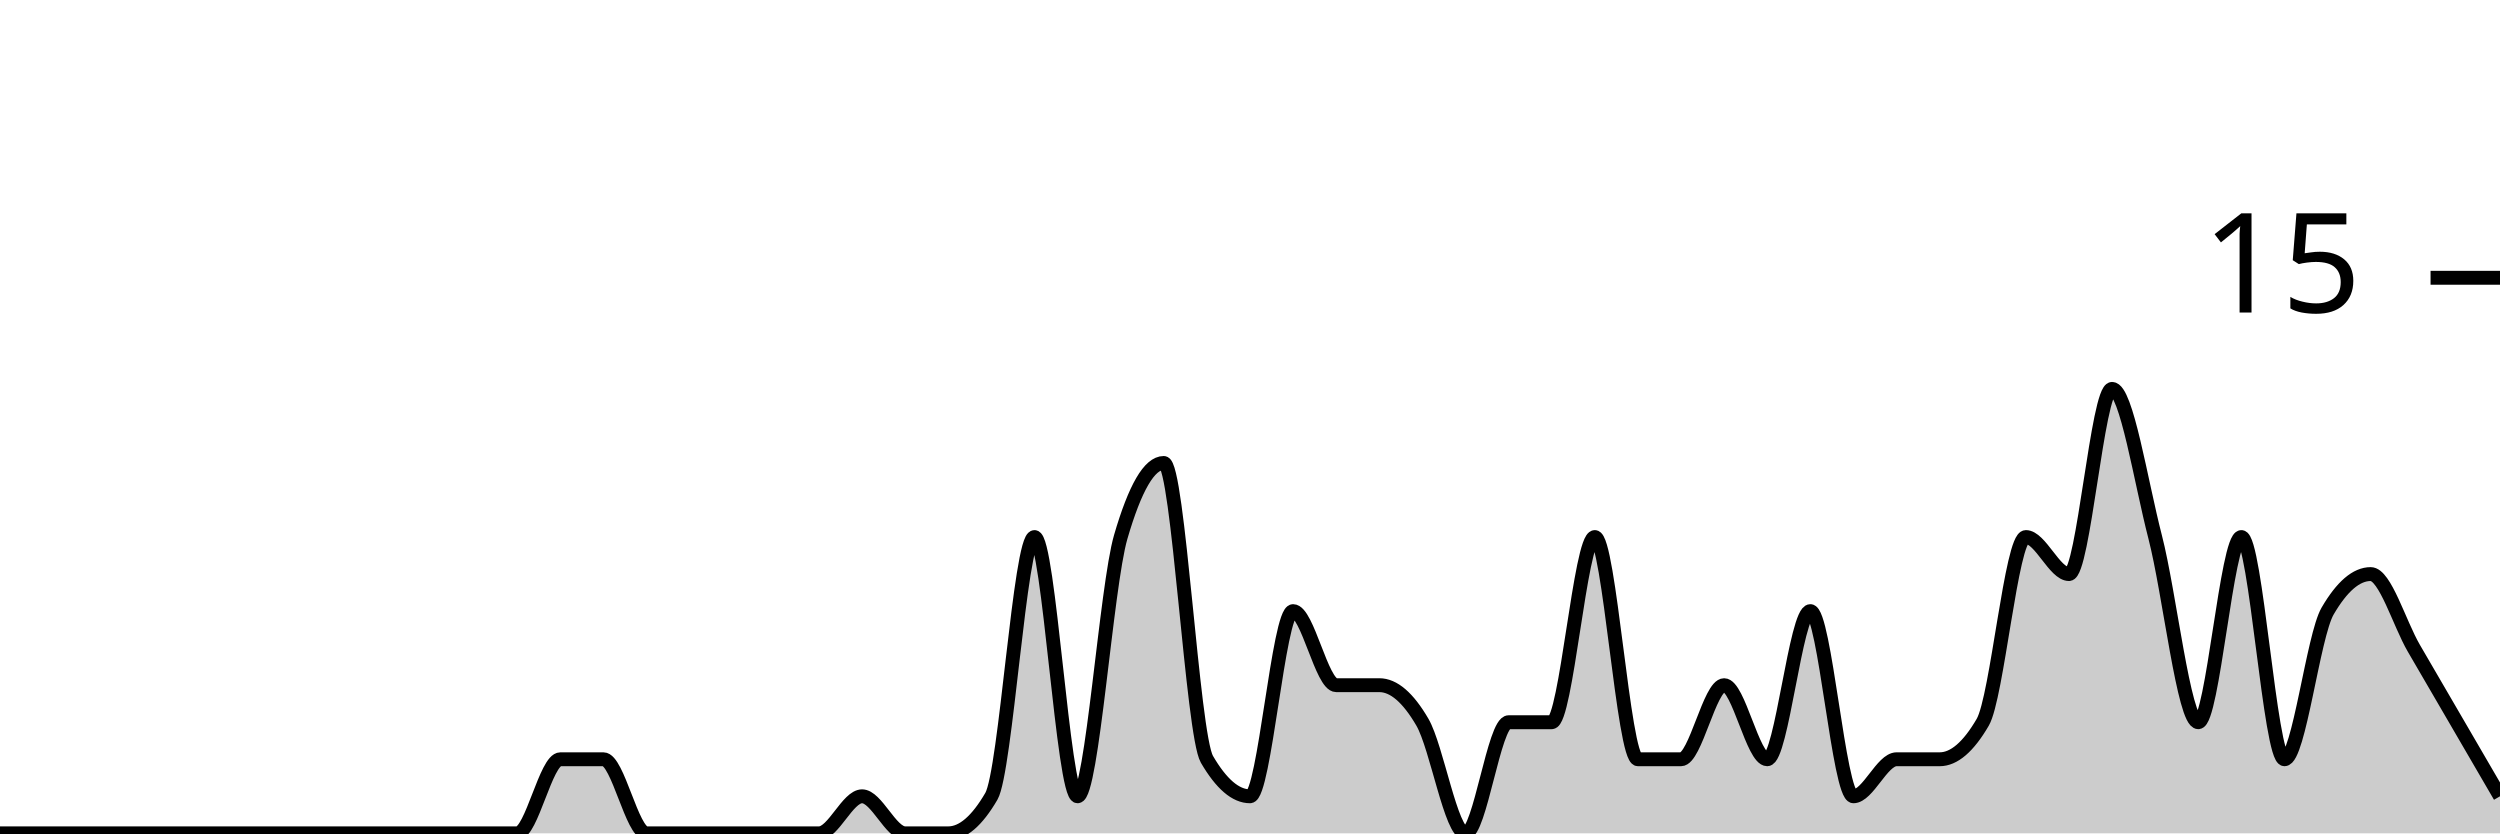
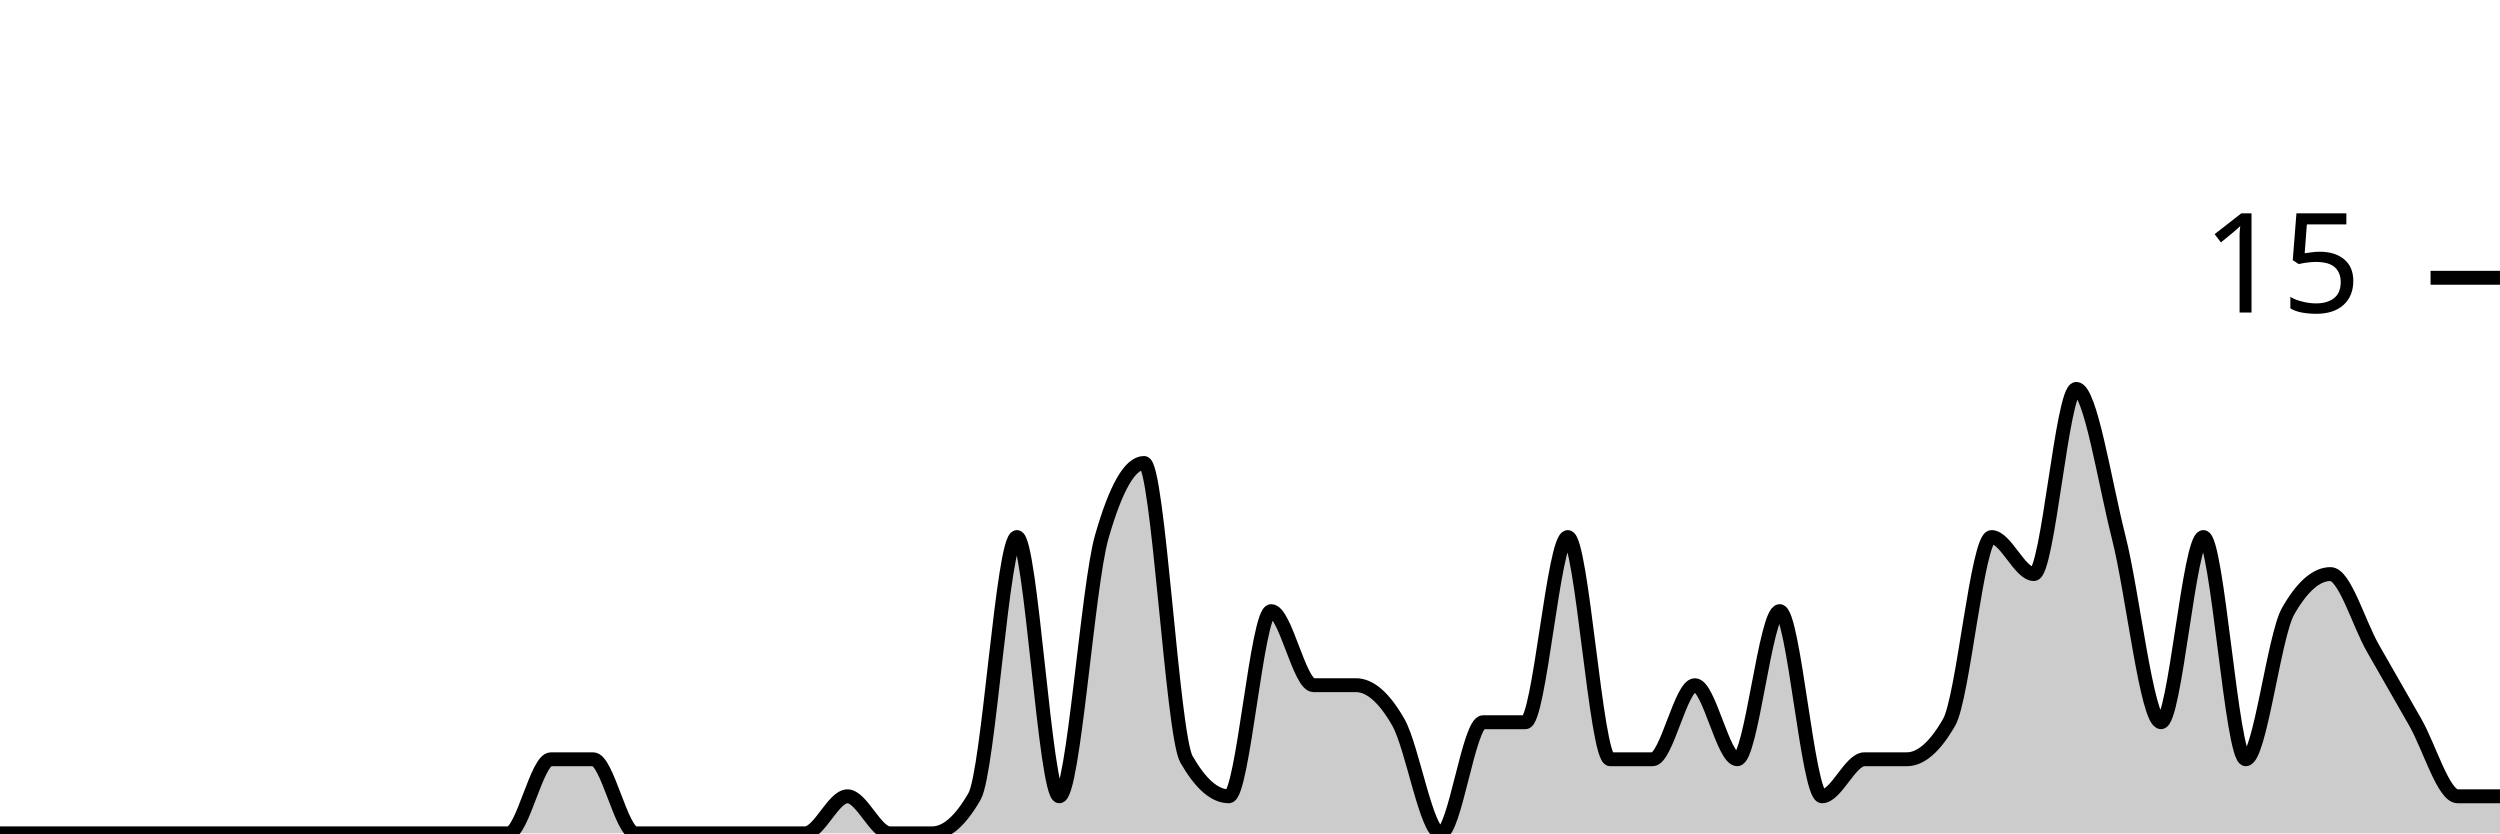
<svg xmlns="http://www.w3.org/2000/svg" viewBox="0 0 180 60">
  <g transform="translate(0,20)">
-     <path class="area" fill="rgba(0, 0, 0, 0.2)" d="M0,40C1.034,40,2.069,40,3.103,40C4.138,40,5.172,40,6.207,40C7.241,40,8.276,40,9.31,40C10.345,40,11.379,40,12.414,40C13.448,40,14.483,40,15.517,40C16.552,40,17.586,40,18.621,40C19.655,40,20.69,40,21.724,40C22.759,40,23.793,40,24.828,40C25.862,40,26.897,40,27.931,40C28.966,40,30,40,31.034,40C32.069,40,33.103,40,34.138,40C35.172,40,36.207,40,37.241,40C38.276,40,39.31,34.667,40.345,34.667C41.379,34.667,42.414,34.667,43.448,34.667C44.483,34.667,45.517,40,46.552,40C47.586,40,48.621,40,49.655,40C50.69,40,51.724,40,52.759,40C53.793,40,54.828,40,55.862,40C56.897,40,57.931,40,58.966,40C60,40,61.034,37.333,62.069,37.333C63.103,37.333,64.138,40,65.172,40C66.207,40,67.241,40,68.276,40C69.31,40,70.345,39.111,71.379,37.333C72.414,35.556,73.448,18.667,74.483,18.667C75.517,18.667,76.552,37.333,77.586,37.333C78.621,37.333,79.655,22.222,80.69,18.667C81.724,15.111,82.759,13.333,83.793,13.333C84.828,13.333,85.862,32.889,86.897,34.667C87.931,36.444,88.966,37.333,90,37.333C91.034,37.333,92.069,24,93.103,24C94.138,24,95.172,29.333,96.207,29.333C97.241,29.333,98.276,29.333,99.31,29.333C100.345,29.333,101.379,30.222,102.414,32C103.448,33.778,104.483,40,105.517,40C106.552,40,107.586,32,108.621,32C109.655,32,110.69,32,111.724,32C112.759,32,113.793,18.667,114.828,18.667C115.862,18.667,116.897,34.667,117.931,34.667C118.966,34.667,120,34.667,121.034,34.667C122.069,34.667,123.103,29.333,124.138,29.333C125.172,29.333,126.207,34.667,127.241,34.667C128.276,34.667,129.31,24,130.345,24C131.379,24,132.414,37.333,133.448,37.333C134.483,37.333,135.517,34.667,136.552,34.667C137.586,34.667,138.621,34.667,139.655,34.667C140.69,34.667,141.724,33.778,142.759,32C143.793,30.222,144.828,18.667,145.862,18.667C146.897,18.667,147.931,21.333,148.966,21.333C150,21.333,151.034,8,152.069,8C153.103,8,154.138,14.667,155.172,18.667C156.207,22.667,157.241,32,158.276,32C159.31,32,160.345,18.667,161.379,18.667C162.414,18.667,163.448,34.667,164.483,34.667C165.517,34.667,166.552,25.778,167.586,24C168.621,22.222,169.655,21.333,170.69,21.333C171.724,21.333,172.759,24.889,173.793,26.667C174.828,28.444,175.862,30.222,176.897,32C177.931,33.778,178.966,35.556,180,37.333L180,40C178.966,40,177.931,40,176.897,40C175.862,40,174.828,40,173.793,40C172.759,40,171.724,40,170.69,40C169.655,40,168.621,40,167.586,40C166.552,40,165.517,40,164.483,40C163.448,40,162.414,40,161.379,40C160.345,40,159.31,40,158.276,40C157.241,40,156.207,40,155.172,40C154.138,40,153.103,40,152.069,40C151.034,40,150,40,148.966,40C147.931,40,146.897,40,145.862,40C144.828,40,143.793,40,142.759,40C141.724,40,140.69,40,139.655,40C138.621,40,137.586,40,136.552,40C135.517,40,134.483,40,133.448,40C132.414,40,131.379,40,130.345,40C129.31,40,128.276,40,127.241,40C126.207,40,125.172,40,124.138,40C123.103,40,122.069,40,121.034,40C120,40,118.966,40,117.931,40C116.897,40,115.862,40,114.828,40C113.793,40,112.759,40,111.724,40C110.69,40,109.655,40,108.621,40C107.586,40,106.552,40,105.517,40C104.483,40,103.448,40,102.414,40C101.379,40,100.345,40,99.31,40C98.276,40,97.241,40,96.207,40C95.172,40,94.138,40,93.103,40C92.069,40,91.034,40,90,40C88.966,40,87.931,40,86.897,40C85.862,40,84.828,40,83.793,40C82.759,40,81.724,40,80.69,40C79.655,40,78.621,40,77.586,40C76.552,40,75.517,40,74.483,40C73.448,40,72.414,40,71.379,40C70.345,40,69.31,40,68.276,40C67.241,40,66.207,40,65.172,40C64.138,40,63.103,40,62.069,40C61.034,40,60,40,58.966,40C57.931,40,56.897,40,55.862,40C54.828,40,53.793,40,52.759,40C51.724,40,50.69,40,49.655,40C48.621,40,47.586,40,46.552,40C45.517,40,44.483,40,43.448,40C42.414,40,41.379,40,40.345,40C39.31,40,38.276,40,37.241,40C36.207,40,35.172,40,34.138,40C33.103,40,32.069,40,31.034,40C30,40,28.966,40,27.931,40C26.897,40,25.862,40,24.828,40C23.793,40,22.759,40,21.724,40C20.69,40,19.655,40,18.621,40C17.586,40,16.552,40,15.517,40C14.483,40,13.448,40,12.414,40C11.379,40,10.345,40,9.31,40C8.276,40,7.241,40,6.207,40C5.172,40,4.138,40,3.103,40C2.069,40,1.034,40,0,40Z" />
-     <path class="line" stroke="black" fill="none" d="M0,40C1.034,40,2.069,40,3.103,40C4.138,40,5.172,40,6.207,40C7.241,40,8.276,40,9.31,40C10.345,40,11.379,40,12.414,40C13.448,40,14.483,40,15.517,40C16.552,40,17.586,40,18.621,40C19.655,40,20.69,40,21.724,40C22.759,40,23.793,40,24.828,40C25.862,40,26.897,40,27.931,40C28.966,40,30,40,31.034,40C32.069,40,33.103,40,34.138,40C35.172,40,36.207,40,37.241,40C38.276,40,39.31,34.667,40.345,34.667C41.379,34.667,42.414,34.667,43.448,34.667C44.483,34.667,45.517,40,46.552,40C47.586,40,48.621,40,49.655,40C50.69,40,51.724,40,52.759,40C53.793,40,54.828,40,55.862,40C56.897,40,57.931,40,58.966,40C60,40,61.034,37.333,62.069,37.333C63.103,37.333,64.138,40,65.172,40C66.207,40,67.241,40,68.276,40C69.31,40,70.345,39.111,71.379,37.333C72.414,35.556,73.448,18.667,74.483,18.667C75.517,18.667,76.552,37.333,77.586,37.333C78.621,37.333,79.655,22.222,80.69,18.667C81.724,15.111,82.759,13.333,83.793,13.333C84.828,13.333,85.862,32.889,86.897,34.667C87.931,36.444,88.966,37.333,90,37.333C91.034,37.333,92.069,24,93.103,24C94.138,24,95.172,29.333,96.207,29.333C97.241,29.333,98.276,29.333,99.31,29.333C100.345,29.333,101.379,30.222,102.414,32C103.448,33.778,104.483,40,105.517,40C106.552,40,107.586,32,108.621,32C109.655,32,110.69,32,111.724,32C112.759,32,113.793,18.667,114.828,18.667C115.862,18.667,116.897,34.667,117.931,34.667C118.966,34.667,120,34.667,121.034,34.667C122.069,34.667,123.103,29.333,124.138,29.333C125.172,29.333,126.207,34.667,127.241,34.667C128.276,34.667,129.31,24,130.345,24C131.379,24,132.414,37.333,133.448,37.333C134.483,37.333,135.517,34.667,136.552,34.667C137.586,34.667,138.621,34.667,139.655,34.667C140.69,34.667,141.724,33.778,142.759,32C143.793,30.222,144.828,18.667,145.862,18.667C146.897,18.667,147.931,21.333,148.966,21.333C150,21.333,151.034,8,152.069,8C153.103,8,154.138,14.667,155.172,18.667C156.207,22.667,157.241,32,158.276,32C159.31,32,160.345,18.667,161.379,18.667C162.414,18.667,163.448,34.667,164.483,34.667C165.517,34.667,166.552,25.778,167.586,24C168.621,22.222,169.655,21.333,170.69,21.333C171.724,21.333,172.759,24.889,173.793,26.667C174.828,28.444,175.862,30.222,176.897,32C177.931,33.778,178.966,35.556,180,37.333" />
+     <path class="area" fill="rgba(0, 0, 0, 0.2)" d="M0,40C1.017,40,2.034,40,3.051,40C4.068,40,5.085,40,6.102,40C7.119,40,8.136,40,9.153,40C10.169,40,11.186,40,12.203,40C13.22,40,14.237,40,15.254,40C16.271,40,17.288,40,18.305,40C19.322,40,20.339,40,21.356,40C22.373,40,23.39,40,24.407,40C25.424,40,26.441,40,27.458,40C28.475,40,29.492,40,30.508,40C31.525,40,32.542,40,33.559,40C34.576,40,35.593,40,36.61,40C37.627,40,38.644,34.667,39.661,34.667C40.678,34.667,41.695,34.667,42.712,34.667C43.729,34.667,44.746,40,45.763,40C46.78,40,47.797,40,48.814,40C49.831,40,50.847,40,51.864,40C52.881,40,53.898,40,54.915,40C55.932,40,56.949,40,57.966,40C58.983,40,60,37.333,61.017,37.333C62.034,37.333,63.051,40,64.068,40C65.085,40,66.102,40,67.119,40C68.136,40,69.153,39.111,70.169,37.333C71.186,35.556,72.203,18.667,73.22,18.667C74.237,18.667,75.254,37.333,76.271,37.333C77.288,37.333,78.305,22.222,79.322,18.667C80.339,15.111,81.356,13.333,82.373,13.333C83.39,13.333,84.407,32.889,85.424,34.667C86.441,36.444,87.458,37.333,88.475,37.333C89.492,37.333,90.508,24,91.525,24C92.542,24,93.559,29.333,94.576,29.333C95.593,29.333,96.61,29.333,97.627,29.333C98.644,29.333,99.661,30.222,100.678,32C101.695,33.778,102.712,40,103.729,40C104.746,40,105.763,32,106.78,32C107.797,32,108.814,32,109.831,32C110.847,32,111.864,18.667,112.881,18.667C113.898,18.667,114.915,34.667,115.932,34.667C116.949,34.667,117.966,34.667,118.983,34.667C120,34.667,121.017,29.333,122.034,29.333C123.051,29.333,124.068,34.667,125.085,34.667C126.102,34.667,127.119,24,128.136,24C129.153,24,130.169,37.333,131.186,37.333C132.203,37.333,133.22,34.667,134.237,34.667C135.254,34.667,136.271,34.667,137.288,34.667C138.305,34.667,139.322,33.778,140.339,32C141.356,30.222,142.373,18.667,143.39,18.667C144.407,18.667,145.424,21.333,146.441,21.333C147.458,21.333,148.475,8,149.492,8C150.508,8,151.525,14.667,152.542,18.667C153.559,22.667,154.576,32,155.593,32C156.61,32,157.627,18.667,158.644,18.667C159.661,18.667,160.678,34.667,161.695,34.667C162.712,34.667,163.729,25.778,164.746,24C165.763,22.222,166.78,21.333,167.797,21.333C168.814,21.333,169.831,24.889,170.847,26.667C171.864,28.444,172.881,30.222,173.898,32C174.915,33.778,175.932,37.333,176.949,37.333C177.966,37.333,178.983,37.333,180,37.333L180,40C178.983,40,177.966,40,176.949,40C175.932,40,174.915,40,173.898,40C172.881,40,171.864,40,170.847,40C169.831,40,168.814,40,167.797,40C166.78,40,165.763,40,164.746,40C163.729,40,162.712,40,161.695,40C160.678,40,159.661,40,158.644,40C157.627,40,156.61,40,155.593,40C154.576,40,153.559,40,152.542,40C151.525,40,150.508,40,149.492,40C148.475,40,147.458,40,146.441,40C145.424,40,144.407,40,143.39,40C142.373,40,141.356,40,140.339,40C139.322,40,138.305,40,137.288,40C136.271,40,135.254,40,134.237,40C133.22,40,132.203,40,131.186,40C130.169,40,129.153,40,128.136,40C127.119,40,126.102,40,125.085,40C124.068,40,123.051,40,122.034,40C121.017,40,120,40,118.983,40C117.966,40,116.949,40,115.932,40C114.915,40,113.898,40,112.881,40C111.864,40,110.847,40,109.831,40C108.814,40,107.797,40,106.78,40C105.763,40,104.746,40,103.729,40C102.712,40,101.695,40,100.678,40C99.661,40,98.644,40,97.627,40C96.61,40,95.593,40,94.576,40C93.559,40,92.542,40,91.525,40C90.508,40,89.492,40,88.475,40C87.458,40,86.441,40,85.424,40C84.407,40,83.39,40,82.373,40C81.356,40,80.339,40,79.322,40C78.305,40,77.288,40,76.271,40C75.254,40,74.237,40,73.22,40C72.203,40,71.186,40,70.169,40C69.153,40,68.136,40,67.119,40C66.102,40,65.085,40,64.068,40C63.051,40,62.034,40,61.017,40C60,40,58.983,40,57.966,40C56.949,40,55.932,40,54.915,40C53.898,40,52.881,40,51.864,40C50.847,40,49.831,40,48.814,40C47.797,40,46.78,40,45.763,40C44.746,40,43.729,40,42.712,40C41.695,40,40.678,40,39.661,40C38.644,40,37.627,40,36.61,40C35.593,40,34.576,40,33.559,40C32.542,40,31.525,40,30.508,40C29.492,40,28.475,40,27.458,40C26.441,40,25.424,40,24.407,40C23.39,40,22.373,40,21.356,40C20.339,40,19.322,40,18.305,40C17.288,40,16.271,40,15.254,40C14.237,40,13.22,40,12.203,40C11.186,40,10.169,40,9.153,40C8.136,40,7.119,40,6.102,40C5.085,40,4.068,40,3.051,40C2.034,40,1.017,40,0,40Z" />
+     <path class="line" stroke="black" fill="none" d="M0,40C1.017,40,2.034,40,3.051,40C4.068,40,5.085,40,6.102,40C7.119,40,8.136,40,9.153,40C10.169,40,11.186,40,12.203,40C13.22,40,14.237,40,15.254,40C16.271,40,17.288,40,18.305,40C19.322,40,20.339,40,21.356,40C22.373,40,23.39,40,24.407,40C25.424,40,26.441,40,27.458,40C28.475,40,29.492,40,30.508,40C31.525,40,32.542,40,33.559,40C34.576,40,35.593,40,36.61,40C37.627,40,38.644,34.667,39.661,34.667C40.678,34.667,41.695,34.667,42.712,34.667C43.729,34.667,44.746,40,45.763,40C46.78,40,47.797,40,48.814,40C49.831,40,50.847,40,51.864,40C52.881,40,53.898,40,54.915,40C55.932,40,56.949,40,57.966,40C58.983,40,60,37.333,61.017,37.333C62.034,37.333,63.051,40,64.068,40C65.085,40,66.102,40,67.119,40C68.136,40,69.153,39.111,70.169,37.333C71.186,35.556,72.203,18.667,73.22,18.667C74.237,18.667,75.254,37.333,76.271,37.333C77.288,37.333,78.305,22.222,79.322,18.667C80.339,15.111,81.356,13.333,82.373,13.333C83.39,13.333,84.407,32.889,85.424,34.667C86.441,36.444,87.458,37.333,88.475,37.333C89.492,37.333,90.508,24,91.525,24C92.542,24,93.559,29.333,94.576,29.333C95.593,29.333,96.61,29.333,97.627,29.333C98.644,29.333,99.661,30.222,100.678,32C101.695,33.778,102.712,40,103.729,40C104.746,40,105.763,32,106.78,32C107.797,32,108.814,32,109.831,32C110.847,32,111.864,18.667,112.881,18.667C113.898,18.667,114.915,34.667,115.932,34.667C116.949,34.667,117.966,34.667,118.983,34.667C120,34.667,121.017,29.333,122.034,29.333C123.051,29.333,124.068,34.667,125.085,34.667C126.102,34.667,127.119,24,128.136,24C129.153,24,130.169,37.333,131.186,37.333C132.203,37.333,133.22,34.667,134.237,34.667C135.254,34.667,136.271,34.667,137.288,34.667C138.305,34.667,139.322,33.778,140.339,32C141.356,30.222,142.373,18.667,143.39,18.667C144.407,18.667,145.424,21.333,146.441,21.333C147.458,21.333,148.475,8,149.492,8C150.508,8,151.525,14.667,152.542,18.667C153.559,22.667,154.576,32,155.593,32C156.61,32,157.627,18.667,158.644,18.667C159.661,18.667,160.678,34.667,161.695,34.667C162.712,34.667,163.729,25.778,164.746,24C165.763,22.222,166.78,21.333,167.797,21.333C168.814,21.333,169.831,24.889,170.847,26.667C171.864,28.444,172.881,30.222,173.898,32C174.915,33.778,175.932,37.333,176.949,37.333C177.966,37.333,178.983,37.333,180,37.333" />
    <path class="axis-ceiling" stroke-width="1" stroke="black" fill="none" d="M175,0L180,0" />
    <text class="axis-ceiling-label" font-family="sans-serif" text-anchor="end" font-size="10px" x="170" y="2.5">15</text>
  </g>
</svg>
